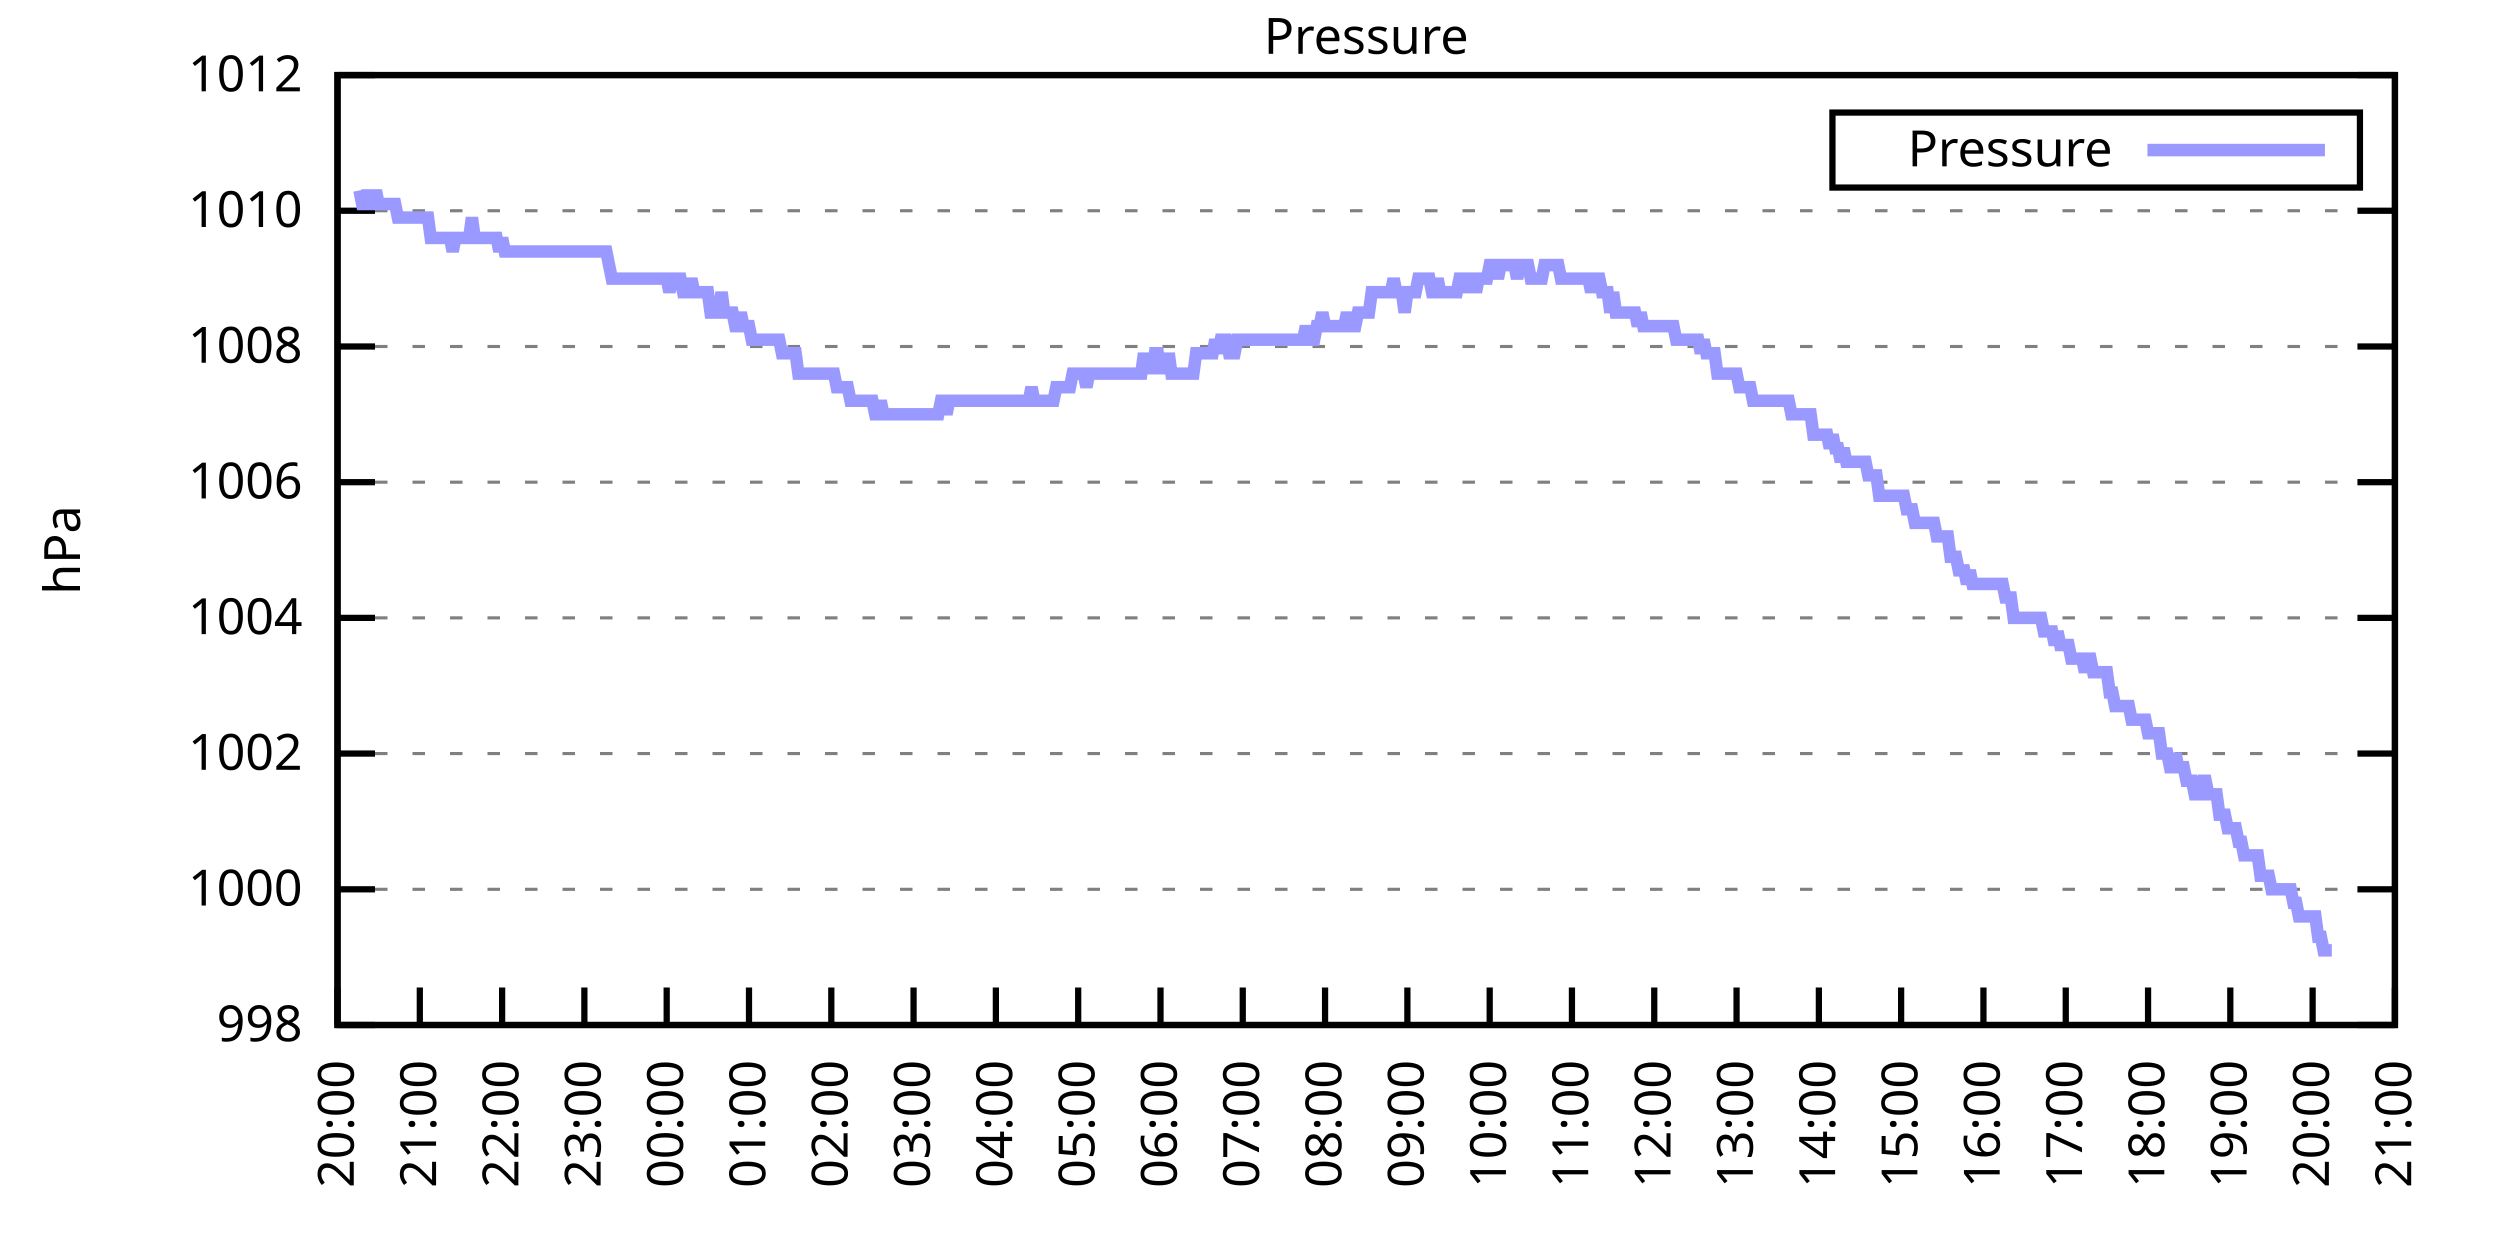
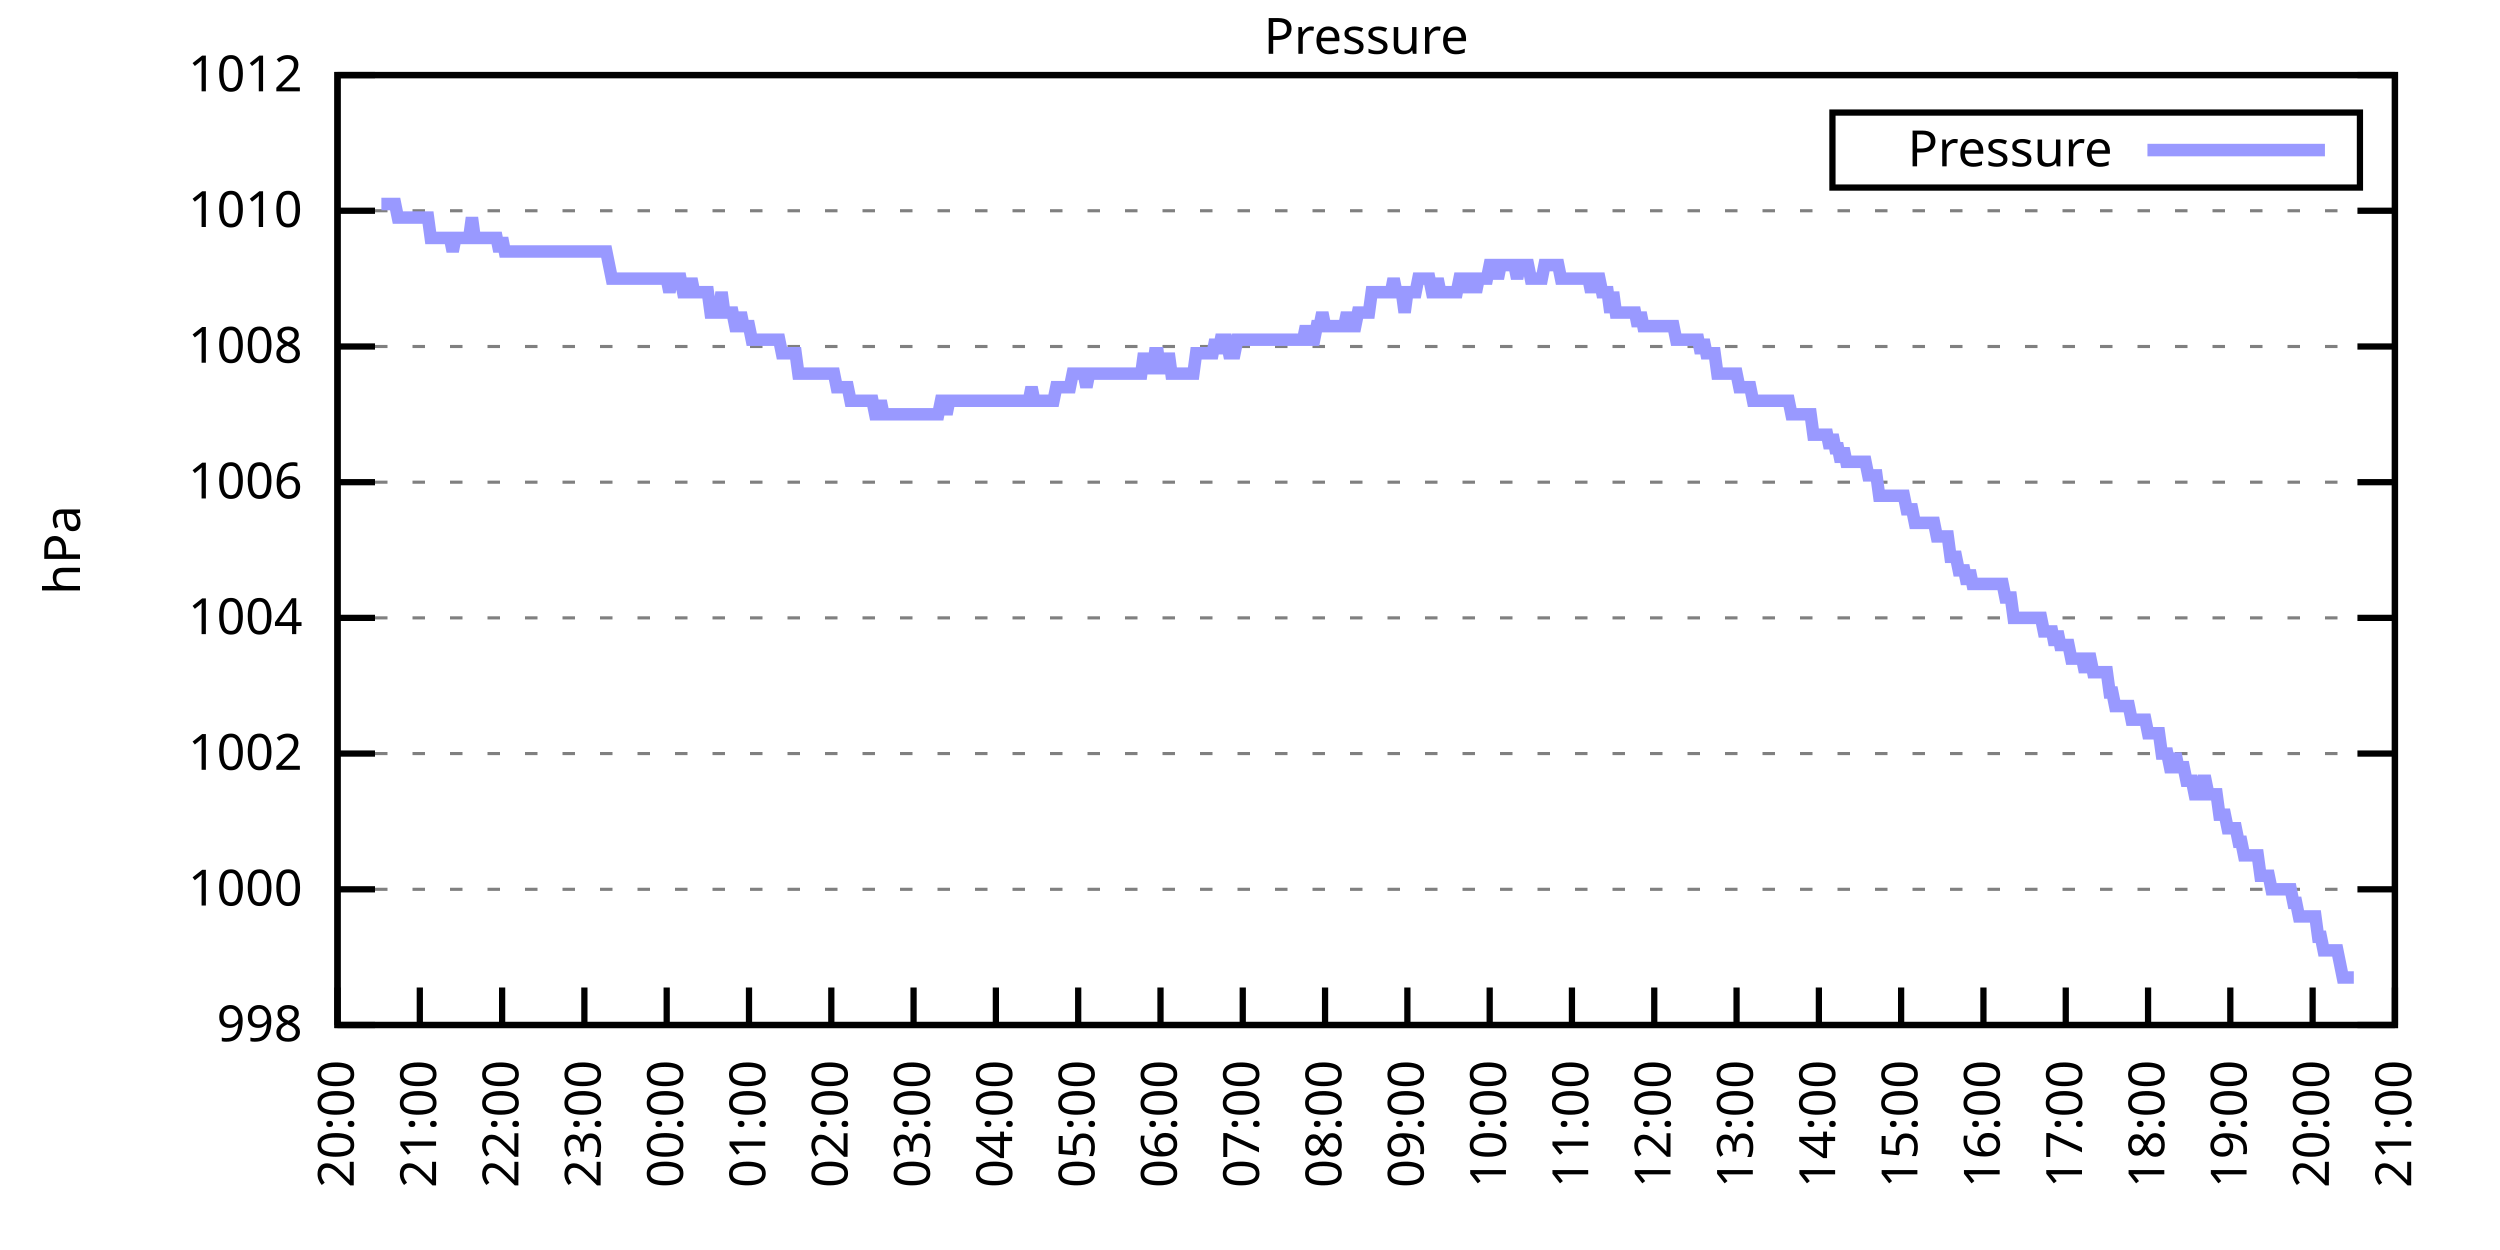
<svg xmlns="http://www.w3.org/2000/svg" xmlns:xlink="http://www.w3.org/1999/xlink" width="400" height="200" viewBox="0 0 400 200">
  <g id="gnuplot_canvas">
    <rect x="0" y="0" width="400" height="200" fill="none" />
    <defs>
      <circle id="gpDot" r="0.5" stroke-width="0.5" stroke="currentColor" />
      <path id="gpPt0" stroke-width="0.333" stroke="currentColor" d="M-1,0 h2 M0,-1 v2" />
      <path id="gpPt1" stroke-width="0.333" stroke="currentColor" d="M-1,-1 L1,1 M1,-1 L-1,1" />
      <path id="gpPt2" stroke-width="0.333" stroke="currentColor" d="M-1,0 L1,0 M0,-1 L0,1 M-1,-1 L1,1 M-1,1 L1,-1" />
      <rect id="gpPt3" stroke-width="0.333" stroke="currentColor" x="-1" y="-1" width="2" height="2" />
      <rect id="gpPt4" stroke-width="0.333" stroke="currentColor" fill="currentColor" x="-1" y="-1" width="2" height="2" />
      <circle id="gpPt5" stroke-width="0.333" stroke="currentColor" cx="0" cy="0" r="1" />
      <use xlink:href="#gpPt5" id="gpPt6" fill="currentColor" stroke="none" />
      <path id="gpPt7" stroke-width="0.333" stroke="currentColor" d="M0,-1.33 L-1.33,0.67 L1.33,0.67 z" />
      <use xlink:href="#gpPt7" id="gpPt8" fill="currentColor" stroke="none" />
      <use xlink:href="#gpPt7" id="gpPt9" stroke="currentColor" transform="rotate(180)" />
      <use xlink:href="#gpPt9" id="gpPt10" fill="currentColor" stroke="none" />
      <use xlink:href="#gpPt3" id="gpPt11" stroke="currentColor" transform="rotate(45)" />
      <use xlink:href="#gpPt11" id="gpPt12" fill="currentColor" stroke="none" />
      <path id="gpPt13" stroke-width="0.333" stroke="currentColor" d="M0,1.330 L1.265,0.411 L0.782,-1.067 L-0.782,-1.076 L-1.265,0.411 z" />
      <use xlink:href="#gpPt13" id="gpPt14" fill="currentColor" stroke="none" />
      <filter id="textbox" filterUnits="objectBoundingBox" x="0" y="0" height="1" width="1">
        <feFlood flood-color="white" flood-opacity="1" result="bgnd" />
        <feComposite in="SourceGraphic" in2="bgnd" operator="atop" />
      </filter>
      <filter id="greybox" filterUnits="objectBoundingBox" x="0" y="0" height="1" width="1">
        <feFlood flood-color="lightgrey" flood-opacity="1" result="grey" />
        <feComposite in="SourceGraphic" in2="grey" operator="atop" />
      </filter>
    </defs>
    <g fill="none" color="white" stroke="currentColor" stroke-width="1.00" stroke-linecap="butt" stroke-linejoin="miter">
</g>
    <g fill="none" color="black" stroke="currentColor" stroke-width="1.00" stroke-linecap="butt" stroke-linejoin="miter">
      <g stroke="none" shape-rendering="crispEdges">
        <polygon fill="rgb(255, 255, 255)" points="54.00,164.00 383.18,164.00 383.18,12.02 54.00,12.02 " />
      </g>
    </g>
    <g fill="none" color="black" stroke="currentColor" stroke-width="1.00" stroke-linecap="butt" stroke-linejoin="miter">
</g>
    <g fill="none" color="black" stroke="black" stroke-width="0.50" stroke-linecap="butt" stroke-linejoin="miter">
</g>
    <g fill="none" color="gray" stroke="currentColor" stroke-width="0.50" stroke-linecap="butt" stroke-linejoin="miter">
      <path stroke="gray" stroke-dasharray="2,4" class="gridline" d="M54.00,164.00 L383.19,164.00  " />
    </g>
    <g fill="none" color="gray" stroke="gray" stroke-width="1.00" stroke-linecap="butt" stroke-linejoin="miter">
</g>
    <g fill="none" color="black" stroke="currentColor" stroke-width="1.00" stroke-linecap="butt" stroke-linejoin="miter">
      <path stroke="black" d="M54.00,164.00 L60.00,164.00 M383.19,164.00 L377.19,164.00  " />
      <g transform="translate(48.40,166.60)" stroke="none" fill="black" font-family="Sans" font-size="8.00" text-anchor="end">
        <text>
          <tspan font-family="Sans"> 998</tspan>
        </text>
      </g>
    </g>
    <g fill="none" color="black" stroke="currentColor" stroke-width="1.00" stroke-linecap="butt" stroke-linejoin="miter">
</g>
    <g fill="none" color="black" stroke="black" stroke-width="0.50" stroke-linecap="butt" stroke-linejoin="miter">
</g>
    <g fill="none" color="gray" stroke="currentColor" stroke-width="0.50" stroke-linecap="butt" stroke-linejoin="miter">
      <path stroke="gray" stroke-dasharray="2,4" class="gridline" d="M54.00,142.29 L383.19,142.29  " />
    </g>
    <g fill="none" color="gray" stroke="gray" stroke-width="1.00" stroke-linecap="butt" stroke-linejoin="miter">
</g>
    <g fill="none" color="black" stroke="currentColor" stroke-width="1.00" stroke-linecap="butt" stroke-linejoin="miter">
      <path stroke="black" d="M54.00,142.29 L60.00,142.29 M383.19,142.29 L377.19,142.29  " />
      <g transform="translate(48.40,144.89)" stroke="none" fill="black" font-family="Sans" font-size="8.00" text-anchor="end">
        <text>
          <tspan font-family="Sans"> 1000</tspan>
        </text>
      </g>
    </g>
    <g fill="none" color="black" stroke="currentColor" stroke-width="1.00" stroke-linecap="butt" stroke-linejoin="miter">
</g>
    <g fill="none" color="black" stroke="black" stroke-width="0.50" stroke-linecap="butt" stroke-linejoin="miter">
</g>
    <g fill="none" color="gray" stroke="currentColor" stroke-width="0.50" stroke-linecap="butt" stroke-linejoin="miter">
      <path stroke="gray" stroke-dasharray="2,4" class="gridline" d="M54.00,120.57 L383.19,120.57  " />
    </g>
    <g fill="none" color="gray" stroke="gray" stroke-width="1.00" stroke-linecap="butt" stroke-linejoin="miter">
</g>
    <g fill="none" color="black" stroke="currentColor" stroke-width="1.00" stroke-linecap="butt" stroke-linejoin="miter">
      <path stroke="black" d="M54.00,120.57 L60.00,120.57 M383.19,120.57 L377.19,120.57  " />
      <g transform="translate(48.40,123.17)" stroke="none" fill="black" font-family="Sans" font-size="8.00" text-anchor="end">
        <text>
          <tspan font-family="Sans"> 1002</tspan>
        </text>
      </g>
    </g>
    <g fill="none" color="black" stroke="currentColor" stroke-width="1.00" stroke-linecap="butt" stroke-linejoin="miter">
</g>
    <g fill="none" color="black" stroke="black" stroke-width="0.50" stroke-linecap="butt" stroke-linejoin="miter">
</g>
    <g fill="none" color="gray" stroke="currentColor" stroke-width="0.50" stroke-linecap="butt" stroke-linejoin="miter">
      <path stroke="gray" stroke-dasharray="2,4" class="gridline" d="M54.00,98.86 L383.19,98.86  " />
    </g>
    <g fill="none" color="gray" stroke="gray" stroke-width="1.00" stroke-linecap="butt" stroke-linejoin="miter">
</g>
    <g fill="none" color="black" stroke="currentColor" stroke-width="1.00" stroke-linecap="butt" stroke-linejoin="miter">
      <path stroke="black" d="M54.00,98.86 L60.00,98.86 M383.19,98.86 L377.19,98.86  " />
      <g transform="translate(48.40,101.46)" stroke="none" fill="black" font-family="Sans" font-size="8.00" text-anchor="end">
        <text>
          <tspan font-family="Sans"> 1004</tspan>
        </text>
      </g>
    </g>
    <g fill="none" color="black" stroke="currentColor" stroke-width="1.00" stroke-linecap="butt" stroke-linejoin="miter">
</g>
    <g fill="none" color="black" stroke="black" stroke-width="0.50" stroke-linecap="butt" stroke-linejoin="miter">
</g>
    <g fill="none" color="gray" stroke="currentColor" stroke-width="0.50" stroke-linecap="butt" stroke-linejoin="miter">
      <path stroke="gray" stroke-dasharray="2,4" class="gridline" d="M54.00,77.15 L383.19,77.15  " />
    </g>
    <g fill="none" color="gray" stroke="gray" stroke-width="1.00" stroke-linecap="butt" stroke-linejoin="miter">
</g>
    <g fill="none" color="black" stroke="currentColor" stroke-width="1.00" stroke-linecap="butt" stroke-linejoin="miter">
      <path stroke="black" d="M54.00,77.15 L60.00,77.15 M383.19,77.15 L377.19,77.15  " />
      <g transform="translate(48.40,79.75)" stroke="none" fill="black" font-family="Sans" font-size="8.00" text-anchor="end">
        <text>
          <tspan font-family="Sans"> 1006</tspan>
        </text>
      </g>
    </g>
    <g fill="none" color="black" stroke="currentColor" stroke-width="1.00" stroke-linecap="butt" stroke-linejoin="miter">
</g>
    <g fill="none" color="black" stroke="black" stroke-width="0.50" stroke-linecap="butt" stroke-linejoin="miter">
</g>
    <g fill="none" color="gray" stroke="currentColor" stroke-width="0.50" stroke-linecap="butt" stroke-linejoin="miter">
      <path stroke="gray" stroke-dasharray="2,4" class="gridline" d="M54.00,55.44 L383.19,55.44  " />
    </g>
    <g fill="none" color="gray" stroke="gray" stroke-width="1.00" stroke-linecap="butt" stroke-linejoin="miter">
</g>
    <g fill="none" color="black" stroke="currentColor" stroke-width="1.00" stroke-linecap="butt" stroke-linejoin="miter">
      <path stroke="black" d="M54.00,55.44 L60.00,55.44 M383.19,55.44 L377.19,55.44  " />
      <g transform="translate(48.40,58.04)" stroke="none" fill="black" font-family="Sans" font-size="8.00" text-anchor="end">
        <text>
          <tspan font-family="Sans"> 1008</tspan>
        </text>
      </g>
    </g>
    <g fill="none" color="black" stroke="currentColor" stroke-width="1.00" stroke-linecap="butt" stroke-linejoin="miter">
</g>
    <g fill="none" color="black" stroke="black" stroke-width="0.50" stroke-linecap="butt" stroke-linejoin="miter">
</g>
    <g fill="none" color="gray" stroke="currentColor" stroke-width="0.50" stroke-linecap="butt" stroke-linejoin="miter">
      <path stroke="gray" stroke-dasharray="2,4" class="gridline" d="M54.00,33.72 L383.19,33.72  " />
    </g>
    <g fill="none" color="gray" stroke="gray" stroke-width="1.00" stroke-linecap="butt" stroke-linejoin="miter">
</g>
    <g fill="none" color="black" stroke="currentColor" stroke-width="1.00" stroke-linecap="butt" stroke-linejoin="miter">
      <path stroke="black" d="M54.00,33.72 L60.00,33.72 M383.19,33.72 L377.19,33.72  " />
      <g transform="translate(48.40,36.32)" stroke="none" fill="black" font-family="Sans" font-size="8.00" text-anchor="end">
        <text>
          <tspan font-family="Sans"> 1010</tspan>
        </text>
      </g>
    </g>
    <g fill="none" color="black" stroke="currentColor" stroke-width="1.00" stroke-linecap="butt" stroke-linejoin="miter">
</g>
    <g fill="none" color="black" stroke="black" stroke-width="0.50" stroke-linecap="butt" stroke-linejoin="miter">
</g>
    <g fill="none" color="gray" stroke="currentColor" stroke-width="0.50" stroke-linecap="butt" stroke-linejoin="miter">
      <path stroke="gray" stroke-dasharray="2,4" class="gridline" d="M54.00,12.01 L383.19,12.01  " />
    </g>
    <g fill="none" color="gray" stroke="gray" stroke-width="1.00" stroke-linecap="butt" stroke-linejoin="miter">
</g>
    <g fill="none" color="black" stroke="currentColor" stroke-width="1.00" stroke-linecap="butt" stroke-linejoin="miter">
      <path stroke="black" d="M54.00,12.01 L60.00,12.01 M383.19,12.01 L377.19,12.01  " />
      <g transform="translate(48.40,14.61)" stroke="none" fill="black" font-family="Sans" font-size="8.00" text-anchor="end">
        <text>
          <tspan font-family="Sans"> 1012</tspan>
        </text>
      </g>
    </g>
    <g fill="none" color="black" stroke="currentColor" stroke-width="1.00" stroke-linecap="butt" stroke-linejoin="miter">
      <path stroke="black" d="M54.00,164.00 L54.00,158.00  " />
      <g transform="translate(56.60,169.60) rotate(270.00)" stroke="none" fill="black" font-family="Sans" font-size="8.00" text-anchor="end">
        <text>
          <tspan font-family="Sans">20:00</tspan>
        </text>
      </g>
    </g>
    <g fill="none" color="black" stroke="currentColor" stroke-width="1.00" stroke-linecap="butt" stroke-linejoin="miter">
      <path stroke="black" d="M67.17,164.00 L67.17,158.00  " />
      <g transform="translate(69.77,169.60) rotate(270.00)" stroke="none" fill="black" font-family="Sans" font-size="8.00" text-anchor="end">
        <text>
          <tspan font-family="Sans">21:00</tspan>
        </text>
      </g>
    </g>
    <g fill="none" color="black" stroke="currentColor" stroke-width="1.00" stroke-linecap="butt" stroke-linejoin="miter">
      <path stroke="black" d="M80.34,164.00 L80.34,158.00  " />
      <g transform="translate(82.94,169.60) rotate(270.00)" stroke="none" fill="black" font-family="Sans" font-size="8.00" text-anchor="end">
        <text>
          <tspan font-family="Sans">22:00</tspan>
        </text>
      </g>
    </g>
    <g fill="none" color="black" stroke="currentColor" stroke-width="1.00" stroke-linecap="butt" stroke-linejoin="miter">
      <path stroke="black" d="M93.50,164.00 L93.50,158.00  " />
      <g transform="translate(96.10,169.60) rotate(270.00)" stroke="none" fill="black" font-family="Sans" font-size="8.00" text-anchor="end">
        <text>
          <tspan font-family="Sans">23:00</tspan>
        </text>
      </g>
    </g>
    <g fill="none" color="black" stroke="currentColor" stroke-width="1.00" stroke-linecap="butt" stroke-linejoin="miter">
      <path stroke="black" d="M106.67,164.00 L106.67,158.00  " />
      <g transform="translate(109.27,169.60) rotate(270.00)" stroke="none" fill="black" font-family="Sans" font-size="8.00" text-anchor="end">
        <text>
          <tspan font-family="Sans">00:00</tspan>
        </text>
      </g>
    </g>
    <g fill="none" color="black" stroke="currentColor" stroke-width="1.00" stroke-linecap="butt" stroke-linejoin="miter">
      <path stroke="black" d="M119.84,164.00 L119.84,158.00  " />
      <g transform="translate(122.44,169.60) rotate(270.00)" stroke="none" fill="black" font-family="Sans" font-size="8.00" text-anchor="end">
        <text>
          <tspan font-family="Sans">01:00</tspan>
        </text>
      </g>
    </g>
    <g fill="none" color="black" stroke="currentColor" stroke-width="1.00" stroke-linecap="butt" stroke-linejoin="miter">
      <path stroke="black" d="M133.01,164.00 L133.01,158.00  " />
      <g transform="translate(135.61,169.60) rotate(270.00)" stroke="none" fill="black" font-family="Sans" font-size="8.00" text-anchor="end">
        <text>
          <tspan font-family="Sans">02:00</tspan>
        </text>
      </g>
    </g>
    <g fill="none" color="black" stroke="currentColor" stroke-width="1.00" stroke-linecap="butt" stroke-linejoin="miter">
      <path stroke="black" d="M146.17,164.00 L146.17,158.00  " />
      <g transform="translate(148.77,169.60) rotate(270.00)" stroke="none" fill="black" font-family="Sans" font-size="8.00" text-anchor="end">
        <text>
          <tspan font-family="Sans">03:00</tspan>
        </text>
      </g>
    </g>
    <g fill="none" color="black" stroke="currentColor" stroke-width="1.00" stroke-linecap="butt" stroke-linejoin="miter">
      <path stroke="black" d="M159.34,164.00 L159.34,158.00  " />
      <g transform="translate(161.94,169.60) rotate(270.00)" stroke="none" fill="black" font-family="Sans" font-size="8.00" text-anchor="end">
        <text>
          <tspan font-family="Sans">04:00</tspan>
        </text>
      </g>
    </g>
    <g fill="none" color="black" stroke="currentColor" stroke-width="1.00" stroke-linecap="butt" stroke-linejoin="miter">
      <path stroke="black" d="M172.51,164.00 L172.51,158.00  " />
      <g transform="translate(175.11,169.60) rotate(270.00)" stroke="none" fill="black" font-family="Sans" font-size="8.00" text-anchor="end">
        <text>
          <tspan font-family="Sans">05:00</tspan>
        </text>
      </g>
    </g>
    <g fill="none" color="black" stroke="currentColor" stroke-width="1.00" stroke-linecap="butt" stroke-linejoin="miter">
      <path stroke="black" d="M185.68,164.00 L185.68,158.00  " />
      <g transform="translate(188.28,169.60) rotate(270.00)" stroke="none" fill="black" font-family="Sans" font-size="8.00" text-anchor="end">
        <text>
          <tspan font-family="Sans">06:00</tspan>
        </text>
      </g>
    </g>
    <g fill="none" color="black" stroke="currentColor" stroke-width="1.00" stroke-linecap="butt" stroke-linejoin="miter">
      <path stroke="black" d="M198.84,164.00 L198.84,158.00  " />
      <g transform="translate(201.44,169.60) rotate(270.00)" stroke="none" fill="black" font-family="Sans" font-size="8.00" text-anchor="end">
        <text>
          <tspan font-family="Sans">07:00</tspan>
        </text>
      </g>
    </g>
    <g fill="none" color="black" stroke="currentColor" stroke-width="1.00" stroke-linecap="butt" stroke-linejoin="miter">
      <path stroke="black" d="M212.01,164.00 L212.01,158.00  " />
      <g transform="translate(214.61,169.60) rotate(270.00)" stroke="none" fill="black" font-family="Sans" font-size="8.00" text-anchor="end">
        <text>
          <tspan font-family="Sans">08:00</tspan>
        </text>
      </g>
    </g>
    <g fill="none" color="black" stroke="currentColor" stroke-width="1.00" stroke-linecap="butt" stroke-linejoin="miter">
      <path stroke="black" d="M225.18,164.00 L225.18,158.00  " />
      <g transform="translate(227.78,169.60) rotate(270.00)" stroke="none" fill="black" font-family="Sans" font-size="8.00" text-anchor="end">
        <text>
          <tspan font-family="Sans">09:00</tspan>
        </text>
      </g>
    </g>
    <g fill="none" color="black" stroke="currentColor" stroke-width="1.00" stroke-linecap="butt" stroke-linejoin="miter">
      <path stroke="black" d="M238.35,164.00 L238.35,158.00  " />
      <g transform="translate(240.95,169.60) rotate(270.00)" stroke="none" fill="black" font-family="Sans" font-size="8.00" text-anchor="end">
        <text>
          <tspan font-family="Sans">10:00</tspan>
        </text>
      </g>
    </g>
    <g fill="none" color="black" stroke="currentColor" stroke-width="1.00" stroke-linecap="butt" stroke-linejoin="miter">
      <path stroke="black" d="M251.51,164.00 L251.51,158.00  " />
      <g transform="translate(254.11,169.60) rotate(270.00)" stroke="none" fill="black" font-family="Sans" font-size="8.00" text-anchor="end">
        <text>
          <tspan font-family="Sans">11:00</tspan>
        </text>
      </g>
    </g>
    <g fill="none" color="black" stroke="currentColor" stroke-width="1.00" stroke-linecap="butt" stroke-linejoin="miter">
      <path stroke="black" d="M264.68,164.00 L264.68,158.00  " />
      <g transform="translate(267.28,169.60) rotate(270.00)" stroke="none" fill="black" font-family="Sans" font-size="8.00" text-anchor="end">
        <text>
          <tspan font-family="Sans">12:00</tspan>
        </text>
      </g>
    </g>
    <g fill="none" color="black" stroke="currentColor" stroke-width="1.00" stroke-linecap="butt" stroke-linejoin="miter">
      <path stroke="black" d="M277.85,164.00 L277.85,158.00  " />
      <g transform="translate(280.45,169.60) rotate(270.00)" stroke="none" fill="black" font-family="Sans" font-size="8.00" text-anchor="end">
        <text>
          <tspan font-family="Sans">13:00</tspan>
        </text>
      </g>
    </g>
    <g fill="none" color="black" stroke="currentColor" stroke-width="1.00" stroke-linecap="butt" stroke-linejoin="miter">
      <path stroke="black" d="M291.02,164.00 L291.02,158.00  " />
      <g transform="translate(293.62,169.60) rotate(270.00)" stroke="none" fill="black" font-family="Sans" font-size="8.00" text-anchor="end">
        <text>
          <tspan font-family="Sans">14:00</tspan>
        </text>
      </g>
    </g>
    <g fill="none" color="black" stroke="currentColor" stroke-width="1.00" stroke-linecap="butt" stroke-linejoin="miter">
      <path stroke="black" d="M304.18,164.00 L304.18,158.00  " />
      <g transform="translate(306.78,169.60) rotate(270.00)" stroke="none" fill="black" font-family="Sans" font-size="8.00" text-anchor="end">
        <text>
          <tspan font-family="Sans">15:00</tspan>
        </text>
      </g>
    </g>
    <g fill="none" color="black" stroke="currentColor" stroke-width="1.00" stroke-linecap="butt" stroke-linejoin="miter">
      <path stroke="black" d="M317.35,164.00 L317.35,158.00  " />
      <g transform="translate(319.95,169.60) rotate(270.00)" stroke="none" fill="black" font-family="Sans" font-size="8.00" text-anchor="end">
        <text>
          <tspan font-family="Sans">16:00</tspan>
        </text>
      </g>
    </g>
    <g fill="none" color="black" stroke="currentColor" stroke-width="1.00" stroke-linecap="butt" stroke-linejoin="miter">
      <path stroke="black" d="M330.52,164.00 L330.52,158.00  " />
      <g transform="translate(333.12,169.60) rotate(270.00)" stroke="none" fill="black" font-family="Sans" font-size="8.00" text-anchor="end">
        <text>
          <tspan font-family="Sans">17:00</tspan>
        </text>
      </g>
    </g>
    <g fill="none" color="black" stroke="currentColor" stroke-width="1.00" stroke-linecap="butt" stroke-linejoin="miter">
      <path stroke="black" d="M343.69,164.00 L343.69,158.00  " />
      <g transform="translate(346.29,169.60) rotate(270.00)" stroke="none" fill="black" font-family="Sans" font-size="8.00" text-anchor="end">
        <text>
          <tspan font-family="Sans">18:00</tspan>
        </text>
      </g>
    </g>
    <g fill="none" color="black" stroke="currentColor" stroke-width="1.00" stroke-linecap="butt" stroke-linejoin="miter">
      <path stroke="black" d="M356.85,164.00 L356.85,158.00  " />
      <g transform="translate(359.45,169.60) rotate(270.00)" stroke="none" fill="black" font-family="Sans" font-size="8.00" text-anchor="end">
        <text>
          <tspan font-family="Sans">19:00</tspan>
        </text>
      </g>
    </g>
    <g fill="none" color="black" stroke="currentColor" stroke-width="1.00" stroke-linecap="butt" stroke-linejoin="miter">
      <path stroke="black" d="M370.02,164.00 L370.02,158.00  " />
      <g transform="translate(372.62,169.60) rotate(270.00)" stroke="none" fill="black" font-family="Sans" font-size="8.00" text-anchor="end">
        <text>
          <tspan font-family="Sans">20:00</tspan>
        </text>
      </g>
    </g>
    <g fill="none" color="black" stroke="currentColor" stroke-width="1.00" stroke-linecap="butt" stroke-linejoin="miter">
      <path stroke="black" d="M383.19,164.00 L383.19,158.00  " />
      <g transform="translate(385.79,169.60) rotate(270.00)" stroke="none" fill="black" font-family="Sans" font-size="8.00" text-anchor="end">
        <text>
          <tspan font-family="Sans">21:00</tspan>
        </text>
      </g>
    </g>
    <g fill="none" color="black" stroke="currentColor" stroke-width="1.00" stroke-linecap="butt" stroke-linejoin="miter">
</g>
    <g fill="none" color="black" stroke="currentColor" stroke-width="1.00" stroke-linecap="butt" stroke-linejoin="miter">
      <path stroke="black" d="M54.00,12.01 L54.00,164.00 L383.19,164.00 L383.19,12.01 L54.00,12.01 Z  " />
    </g>
    <g fill="none" color="black" stroke="currentColor" stroke-width="1.00" stroke-linecap="butt" stroke-linejoin="miter">
</g>
    <g fill="none" color="black" stroke="currentColor" stroke-width="1.00" stroke-linecap="butt" stroke-linejoin="miter">
      <path stroke="black" d="M293.19,30.01 L293.19,18.01 L377.59,18.01 L377.59,30.01 L293.19,30.01 Z  " />
    </g>
    <g id="Pressure_plot_1">
      <g fill="none" color="white" stroke="black" stroke-width="2.00" stroke-linecap="butt" stroke-linejoin="miter">
</g>
      <g fill="none" color="black" stroke="currentColor" stroke-width="2.00" stroke-linecap="butt" stroke-linejoin="miter">
        <g transform="translate(337.99,26.61)" stroke="none" fill="black" font-family="Sans" font-size="8.00" text-anchor="end">
          <text>
            <tspan font-family="Sans">Pressure</tspan>
          </text>
        </g>
      </g>
      <g fill="none" color="black" stroke="currentColor" stroke-width="2.00" stroke-linecap="butt" stroke-linejoin="miter">
-         <path stroke="rgb(153, 153, 255)" d="M343.59,24.01 L371.99,24.01 M57.51,30.47 L57.95,32.64 L58.39,32.64 L58.83,30.47 L59.27,32.64 L59.71,32.64   L60.14,30.47 L60.58,32.64 L61.02,32.64 L61.46,32.64 L61.90,32.64 L62.34,32.64 L62.78,32.64 L63.22,32.64   L63.66,34.81 L64.10,34.81 L64.53,34.81 L64.97,34.81 L65.41,34.81 L65.85,34.81 L66.29,34.81 L66.73,34.81   L67.17,34.81 L67.61,34.81 L68.05,34.81 L68.48,34.81 L68.92,38.07 L69.36,38.07 L69.80,38.07 L70.24,38.07   L70.68,38.07 L71.12,38.07 L71.56,38.07 L72.00,38.07 L72.43,40.24 L72.87,38.07 L73.31,38.07 L73.75,38.07   L74.19,38.07 L74.63,38.07 L75.07,38.07 L75.51,34.81 L75.95,38.07 L76.38,38.07 L76.82,38.07 L77.26,38.07   L77.70,38.07 L78.14,38.07 L78.58,38.07 L79.02,38.07 L79.46,38.07 L79.90,40.24 L80.34,38.07 L80.77,40.24   L81.21,40.24 L81.65,40.24 L82.09,40.24 L82.53,40.24 L82.97,40.24 L83.41,40.24 L83.85,40.24 L84.29,40.24   L84.72,40.24 L85.16,40.24 L85.60,40.24 L86.04,40.24 L86.48,40.24 L86.92,40.24 L87.36,40.24 L87.80,40.24   L88.24,40.24 L88.67,40.24 L89.11,40.24 L89.55,40.24 L89.99,40.24 L90.43,40.24 L90.87,40.24 L91.31,40.24   L91.75,40.24 L92.19,40.24 L92.62,40.24 L93.06,40.24 L93.50,40.24 L93.94,40.24 L94.38,40.24 L94.82,40.24   L95.26,40.24 L95.70,40.24 L96.14,40.24 L96.58,40.24 L97.01,40.24 L97.45,42.41 L97.89,44.58 L98.33,44.58   L98.77,44.58 L99.21,44.58 L99.65,44.58 L100.09,44.58 L100.53,44.58 L100.96,44.58 L101.40,44.58 L101.84,44.58   L102.28,44.58 L102.72,44.58 L103.16,44.58 L103.60,44.58 L104.04,44.58 L104.48,44.58 L104.91,44.58 L105.35,44.58   L105.79,44.58 L106.23,44.58 L106.67,44.58 L107.11,46.75 L107.55,44.58 L107.99,44.58 L108.43,44.58 L108.87,44.58   L109.30,46.75 L109.74,46.75 L110.18,46.75 L110.62,44.58 L111.06,46.75 L111.50,46.75 L111.94,46.75 L112.38,46.75   L112.82,46.75 L113.25,46.75 L113.69,50.01 L114.13,50.01 L114.57,50.01 L115.01,50.01 L115.45,46.75 L115.89,50.01   L116.33,50.01 L116.77,50.01 L117.20,50.01 L117.64,52.18 L118.08,52.18 L118.52,50.01 L118.96,52.18 L119.40,52.18   L119.84,52.18 L120.28,54.35 L120.72,54.35 L121.15,54.35 L121.59,54.35 L122.03,54.35 L122.47,54.35 L122.91,54.35   L123.35,54.35 L123.79,54.35 L124.23,54.35 L124.67,54.35 L125.11,56.52 L125.54,56.52 L125.98,56.52 L126.42,56.52   L126.86,56.52 L127.30,56.52 L127.74,59.78 L128.18,59.78 L128.62,59.78 L129.06,59.78 L129.49,59.78 L129.93,59.78   L130.37,59.78 L130.81,59.78 L131.25,59.78 L131.69,59.78 L132.13,59.78 L132.57,59.78 L133.01,59.78 L133.44,59.78   L133.88,61.95 L134.32,61.95 L134.76,61.95 L135.20,61.95 L135.64,61.95 L136.08,64.12 L136.52,64.12 L136.96,64.12   L137.39,64.12 L137.83,64.12 L138.27,64.12 L138.71,64.12 L139.15,64.12 L139.59,64.12 L140.03,66.29 L140.47,66.29   L140.91,64.12 L141.35,66.29 L141.78,66.29 L142.22,66.29 L142.66,66.29 L143.10,66.29 L143.54,66.29 L143.98,66.29   L144.42,66.29 L144.86,66.29 L145.30,66.29 L145.73,66.29 L146.17,66.29 L146.61,66.29 L147.05,66.29 L147.49,66.29   L147.93,66.29 L148.37,66.29 L148.81,66.29 L149.25,66.29 L149.68,66.29 L150.12,66.29 L150.56,64.12 L151.00,64.12   L151.44,66.29 L151.88,64.12 L152.32,64.12 L152.76,64.12 L153.20,64.12 L153.63,64.12 L154.07,64.12 L154.51,64.12   L154.95,64.12 L155.39,64.12 L155.83,64.12 L156.27,64.12 L156.71,64.12 L157.15,64.12 L157.59,64.12 L158.02,64.12   L158.46,64.12 L158.90,64.12 L159.34,64.12 L159.78,64.12 L160.22,64.12 L160.66,64.12 L161.10,64.12 L161.54,64.12   L161.97,64.12 L162.41,64.12 L162.85,64.12 L163.29,64.12 L163.73,64.12 L164.17,64.12 L164.61,64.12 L165.05,61.95   L165.49,64.12 L165.92,64.12 L166.36,64.12 L166.80,64.12 L167.24,64.12 L167.68,64.12 L168.12,64.12 L168.56,64.12   L169.00,61.95 L169.44,61.95 L169.87,61.95 L170.31,61.95 L170.75,61.95 L171.19,61.95 L171.63,59.78 L172.07,59.78   L172.51,59.78 L172.95,59.78 L173.39,59.78 L173.83,61.95 L174.26,59.78 L174.70,59.78 L175.14,59.78 L175.58,59.78   L176.02,59.78 L176.46,59.78 L176.90,59.78 L177.34,59.78 L177.78,59.78 L178.21,59.78 L178.65,59.78 L179.09,59.78   L179.53,59.78 L179.97,59.78 L180.41,59.78 L180.85,59.78 L181.29,59.78 L181.73,59.78 L182.16,59.78 L182.60,59.78   L183.04,56.52 L183.48,59.78 L183.92,56.52 L184.36,59.78 L184.80,56.52 L185.24,56.52 L185.68,59.78 L186.11,56.52   L186.55,59.78 L186.99,56.52 L187.43,59.78 L187.87,59.78 L188.31,59.78 L188.75,59.78 L189.19,59.78 L189.63,59.78   L190.07,59.78 L190.50,59.78 L190.94,59.78 L191.38,56.52 L191.82,56.52 L192.26,56.52 L192.70,56.52 L193.14,56.52   L193.58,56.52 L194.02,56.52 L194.45,54.35 L194.89,56.52 L195.33,54.35 L195.77,54.35 L196.21,54.35 L196.65,56.52   L197.09,56.52 L197.53,56.52 L197.97,54.35 L198.40,54.35 L198.84,54.35 L199.28,54.35 L199.72,54.35 L200.16,54.35   L200.60,54.35 L201.04,54.35 L201.48,54.35 L201.92,54.35 L202.35,54.35 L202.79,54.35 L203.23,54.35 L203.67,54.35   L204.11,54.35 L204.55,54.35 L204.99,54.35 L205.43,54.35 L205.87,54.35 L206.31,54.35 L206.74,54.35 L207.18,54.35   L207.62,54.35 L208.06,54.35 L208.50,54.35 L208.94,52.18 L209.38,54.35 L209.82,54.35 L210.26,54.35 L210.69,52.18   L211.13,52.18 L211.57,50.01 L212.01,52.18 L212.45,52.18 L212.89,52.18 L213.33,52.18 L213.77,52.18 L214.21,52.18   L214.64,52.18 L215.08,52.18 L215.52,50.01 L215.96,52.18 L216.40,52.18 L216.84,52.18 L217.28,50.01 L217.72,50.01   L218.16,50.01 L218.60,50.01 L219.03,50.01 L219.47,46.75 L219.91,46.75 L220.35,46.75 L220.79,46.75 L221.23,46.75   L221.67,46.75 L222.11,46.75 L222.55,46.75 L222.98,44.58 L223.42,46.75 L223.86,46.75 L224.30,46.75 L224.74,50.01   L225.18,46.75 L225.62,46.75 L226.06,46.75 L226.50,46.75 L226.93,44.58 L227.37,44.58 L227.81,44.58 L228.25,44.58   L228.69,44.58 L229.13,46.75 L229.57,46.75 L230.01,44.58 L230.45,46.75 L230.88,46.75 L231.32,46.75 L231.76,46.75   L232.20,46.75 L232.64,46.75 L233.08,46.75 L233.52,44.58 L233.96,44.58 L234.40,44.58 L234.84,46.75 L235.27,44.58   L235.71,44.58 L236.15,46.75 L236.59,44.58 L237.03,44.58 L237.47,44.58 L237.91,44.58 L238.35,42.41 L238.79,42.41   L239.22,42.41 L239.66,44.58 L240.10,42.41 L240.54,42.41 L240.98,42.41 L241.42,42.41 L241.86,42.41 L242.30,42.41   L242.74,44.58 L243.17,42.41 L243.61,42.41 L244.05,42.41 L244.49,42.41 L244.93,44.58 L245.37,44.58 L245.81,44.58   L246.25,44.58 L246.69,44.58 L247.12,42.41 L247.56,42.41 L248.00,42.41 L248.44,42.41 L248.88,42.41 L249.32,42.41   L249.76,44.58 L250.20,44.58 L250.64,44.58 L251.08,44.58 L251.51,44.58 L251.95,44.58 L252.39,44.58 L252.83,44.58   L253.27,44.58 L253.71,44.58 L254.15,44.58 L254.59,46.75 L255.03,44.58 L255.46,44.58 L255.90,44.58 L256.34,46.75   L256.78,46.75 L257.22,46.75 L257.66,50.01 L258.10,46.75 L258.54,50.01 L258.98,50.01 L259.41,50.01 L259.85,50.01   L260.29,50.01 L260.73,50.01 L261.17,50.01 L261.61,50.01 L262.05,52.18 L262.49,50.01 L262.93,52.18 L263.36,52.18   L263.80,52.18 L264.24,52.18 L264.68,52.18 L265.12,52.18 L265.56,52.18 L266.00,52.18 L266.44,52.18 L266.88,52.18   L267.32,52.18 L267.75,52.18 L268.19,54.35 L268.63,54.35 L269.07,54.35 L269.51,54.35 L269.95,54.35 L270.39,54.35   L270.83,54.35 L271.27,54.35 L271.70,54.35 L272.14,56.52 L272.58,54.35 L273.02,56.52 L273.46,56.52 L273.90,56.52   L274.34,56.52 L274.78,59.78 L275.22,59.78 L275.65,59.78 L276.09,59.78 L276.53,59.78 L276.97,59.78 L277.41,59.78   L277.85,59.78 L278.29,61.95 L278.73,61.95 L279.17,61.95 L279.60,61.95 L280.04,61.95 L280.48,64.12 L280.92,64.12   L281.36,64.12 L281.80,64.12 L282.24,64.12 L282.68,64.12 L283.12,64.12 L283.56,64.12 L283.99,64.12 L284.43,64.12   L284.87,64.12 L285.31,64.12 L285.75,64.12 L286.19,64.12 L286.63,66.29 L287.07,66.29 L287.51,66.29 L287.94,66.29   L288.38,66.29 L288.82,66.29 L289.26,66.29 L289.70,66.29 L290.14,69.55 L290.58,69.55 L291.02,69.55 L291.46,69.55   L291.89,69.55 L292.33,69.55 L292.77,71.72 L293.21,69.55 L293.65,71.72 L294.09,71.72 L294.53,73.89 L294.97,71.72   L295.41,73.89 L295.84,73.89 L296.28,73.89 L296.72,73.89 L297.16,73.89 L297.60,73.89 L298.04,73.89 L298.48,73.89   L298.92,76.06 L299.36,76.06 L299.80,76.06 L300.23,76.06 L300.67,79.32 L301.11,79.32 L301.55,79.32 L301.99,79.32   L302.43,79.32 L302.87,79.32 L303.31,79.32 L303.75,79.32 L304.18,79.32 L304.62,79.32 L305.06,81.49 L305.50,81.49   L305.94,81.49 L306.38,83.66 L306.82,83.66 L307.26,83.66 L307.70,83.66 L308.13,83.66 L308.57,83.66 L309.01,83.66   L309.45,83.66 L309.89,85.83 L310.33,85.83 L310.77,85.83 L311.21,85.83 L311.65,85.83 L312.08,89.09 L312.52,89.09   L312.96,89.09 L313.40,91.26 L313.84,91.26 L314.28,91.26 L314.72,93.43 L315.16,91.26 L315.60,93.43 L316.04,93.43   L316.47,93.43 L316.91,93.43 L317.35,93.43 L317.79,93.43 L318.23,93.43 L318.67,93.43 L319.11,93.43 L319.55,93.43   L319.99,93.43 L320.42,93.43 L320.86,95.60 L321.30,95.60 L321.74,95.60 L322.18,98.86 L322.62,98.86 L323.06,98.86   L323.50,98.86 L323.94,98.86 L324.37,98.86 L324.81,98.86 L325.25,98.86 L325.69,98.86 L326.13,98.86 L326.57,98.86   L327.01,101.03 L327.45,101.03 L327.89,101.03 L328.33,101.03 L328.76,103.20 L329.20,101.03 L329.64,103.20 L330.08,103.20   L330.52,103.20 L330.96,103.20 L331.40,105.38 L331.84,105.38 L332.28,105.38 L332.71,105.38 L333.15,105.38 L333.59,107.55   L334.03,105.38 L334.47,105.38 L334.91,107.55 L335.35,107.55 L335.79,107.55 L336.23,107.55 L336.66,107.55 L337.10,107.55   L337.54,110.80 L337.98,110.80 L338.42,112.97 L338.86,112.97 L339.30,112.97 L339.74,112.97 L340.18,112.97 L340.61,112.97   L341.05,115.15 L341.49,115.15 L341.93,115.15 L342.37,115.15 L342.81,115.15 L343.25,115.15 L343.69,117.32 L344.13,117.32   L344.57,117.32 L345.00,117.32 L345.44,117.32 L345.88,120.57 L346.32,120.57 L346.76,120.57 L347.20,122.75 L347.64,122.75   L348.08,120.57 L348.52,122.75 L348.95,122.75 L349.39,122.75 L349.83,124.92 L350.27,124.92 L350.71,124.92 L351.15,127.09   L351.59,127.09 L352.03,127.09 L352.47,124.92 L352.90,124.92 L353.34,127.09 L353.78,127.09 L354.22,127.09 L354.66,127.09   L355.10,130.35 L355.54,130.35 L355.98,130.35 L356.42,132.52 L356.85,132.52 L357.29,132.52 L357.73,132.52 L358.17,134.69   L358.61,134.69 L359.05,136.86 L359.49,136.86 L359.93,136.86 L360.37,136.86 L360.81,136.86 L361.24,136.86 L361.68,140.12   L362.12,140.12 L362.56,140.12 L363.00,140.12 L363.44,142.29 L363.88,142.29 L364.32,142.29 L364.76,142.29 L365.19,142.29   L365.63,142.29 L366.07,142.29 L366.51,142.29 L366.95,144.46 L367.39,144.46 L367.83,146.63 L368.27,146.63 L368.71,146.63   L369.14,146.63 L369.58,146.63 L370.02,146.63 L370.46,146.63 L370.90,149.89 L371.34,149.89 L371.78,152.06 L372.22,152.06   L372.66,152.06 L373.09,152.06  " />
+         <path stroke="rgb(153, 153, 255)" d="M343.59,24.01 L371.99,24.01 M61.02,32.64 L61.46,32.64 L61.90,32.64 L62.34,32.64 L62.78,32.64 L63.22,32.64   L63.66,34.81 L64.10,34.81 L64.53,34.81 L64.97,34.81 L65.41,34.81 L65.85,34.81 L66.29,34.81 L66.73,34.81   L67.17,34.81 L67.61,34.81 L68.05,34.81 L68.48,34.81 L68.92,38.07 L69.36,38.07 L69.80,38.07 L70.24,38.07   L70.68,38.07 L71.12,38.07 L71.56,38.07 L72.00,38.07 L72.43,40.24 L72.87,38.07 L73.31,38.07 L73.75,38.07   L74.19,38.07 L74.63,38.07 L75.07,38.07 L75.51,34.81 L75.95,38.07 L76.38,38.07 L76.82,38.07 L77.26,38.07   L77.70,38.07 L78.14,38.07 L78.58,38.07 L79.02,38.07 L79.46,38.07 L79.90,40.24 L80.34,38.07 L80.77,40.24   L81.21,40.24 L81.65,40.24 L82.09,40.24 L82.53,40.24 L82.97,40.24 L83.41,40.24 L83.85,40.24 L84.29,40.24   L84.72,40.24 L85.16,40.24 L85.60,40.24 L86.04,40.24 L86.48,40.24 L86.92,40.24 L87.36,40.24 L87.80,40.24   L88.24,40.24 L88.67,40.24 L89.11,40.24 L89.55,40.24 L89.99,40.24 L90.43,40.24 L90.87,40.24 L91.31,40.24   L91.75,40.24 L92.19,40.24 L92.62,40.24 L93.06,40.24 L93.50,40.24 L93.94,40.24 L94.38,40.24 L94.82,40.24   L95.26,40.24 L95.70,40.24 L96.14,40.24 L96.58,40.24 L97.01,40.24 L97.45,42.41 L97.89,44.58 L98.33,44.58   L98.77,44.58 L99.21,44.58 L99.65,44.58 L100.09,44.58 L100.53,44.58 L100.96,44.58 L101.40,44.58 L101.84,44.58   L102.28,44.58 L102.72,44.58 L103.16,44.58 L103.60,44.58 L104.04,44.58 L104.48,44.58 L104.91,44.58 L105.35,44.58   L105.79,44.58 L106.23,44.58 L106.67,44.58 L107.11,46.75 L107.55,44.58 L107.99,44.58 L108.43,44.58 L108.87,44.58   L109.30,46.75 L109.74,46.75 L110.18,46.75 L110.62,44.58 L111.06,46.75 L111.50,46.75 L111.94,46.75 L112.38,46.75   L112.82,46.75 L113.25,46.75 L113.69,50.01 L114.13,50.01 L114.57,50.01 L115.01,50.01 L115.45,46.75 L115.89,50.01   L116.33,50.01 L116.77,50.01 L117.20,50.01 L117.64,52.18 L118.08,52.18 L118.52,50.01 L118.96,52.18 L119.40,52.18   L119.84,52.18 L120.28,54.35 L120.72,54.35 L121.15,54.35 L121.59,54.35 L122.03,54.35 L122.47,54.35 L122.91,54.35   L123.35,54.35 L123.79,54.35 L124.23,54.35 L124.67,54.35 L125.11,56.52 L125.54,56.52 L125.98,56.52 L126.42,56.52   L126.86,56.52 L127.30,56.52 L127.74,59.78 L128.18,59.78 L128.62,59.78 L129.06,59.78 L129.49,59.78 L129.93,59.78   L130.37,59.78 L130.81,59.78 L131.25,59.78 L131.69,59.78 L132.13,59.78 L132.57,59.78 L133.01,59.78 L133.44,59.78   L133.88,61.95 L134.32,61.95 L134.76,61.95 L135.20,61.95 L135.64,61.95 L136.08,64.12 L136.52,64.12 L136.96,64.12   L137.39,64.12 L137.83,64.12 L138.27,64.12 L138.71,64.12 L139.15,64.12 L139.59,64.12 L140.03,66.29 L140.47,66.29   L140.91,64.12 L141.35,66.29 L141.78,66.29 L142.22,66.29 L142.66,66.29 L143.10,66.29 L143.54,66.29 L143.98,66.29   L144.42,66.29 L144.86,66.29 L145.30,66.29 L145.73,66.29 L146.17,66.29 L146.61,66.29 L147.05,66.29 L147.49,66.29   L147.93,66.29 L148.37,66.29 L148.81,66.29 L149.25,66.29 L149.68,66.29 L150.12,66.29 L150.56,64.12 L151.00,64.12   L151.44,66.29 L151.88,64.12 L152.32,64.12 L152.76,64.12 L153.20,64.12 L153.63,64.12 L154.07,64.12 L154.51,64.12   L154.95,64.12 L155.39,64.12 L155.83,64.12 L156.27,64.12 L156.71,64.12 L157.15,64.12 L157.59,64.12 L158.02,64.12   L158.46,64.12 L158.90,64.12 L159.34,64.12 L159.78,64.12 L160.22,64.12 L160.66,64.12 L161.10,64.12 L161.54,64.12   L161.97,64.12 L162.41,64.12 L162.85,64.12 L163.29,64.12 L163.73,64.12 L164.17,64.12 L164.61,64.12 L165.05,61.95   L165.49,64.12 L165.92,64.12 L166.36,64.12 L166.80,64.12 L167.24,64.12 L167.68,64.12 L168.12,64.12 L168.56,64.12   L169.00,61.95 L169.44,61.95 L169.87,61.95 L170.31,61.95 L170.75,61.95 L171.19,61.95 L171.63,59.78 L172.07,59.78   L172.51,59.78 L172.95,59.78 L173.39,59.78 L173.83,61.95 L174.26,59.78 L174.70,59.78 L175.14,59.78 L175.58,59.78   L176.02,59.78 L176.46,59.78 L176.90,59.78 L177.34,59.78 L177.78,59.78 L178.21,59.78 L178.65,59.78 L179.09,59.78   L179.53,59.78 L179.97,59.78 L180.41,59.78 L180.85,59.78 L181.29,59.78 L181.73,59.78 L182.16,59.78 L182.60,59.78   L183.04,56.52 L183.48,59.78 L183.92,56.52 L184.36,59.78 L184.80,56.52 L185.24,56.52 L185.68,59.78 L186.11,56.52   L186.55,59.78 L186.99,56.52 L187.43,59.78 L187.87,59.78 L188.31,59.78 L188.75,59.78 L189.19,59.78 L189.63,59.78   L190.07,59.78 L190.50,59.78 L190.94,59.78 L191.38,56.52 L191.82,56.52 L192.26,56.52 L192.70,56.52 L193.14,56.52   L193.58,56.52 L194.02,56.52 L194.45,54.35 L194.89,56.52 L195.33,54.35 L195.77,54.35 L196.21,54.35 L196.65,56.52   L197.09,56.52 L197.53,56.52 L197.97,54.35 L198.40,54.35 L198.84,54.35 L199.28,54.35 L199.72,54.35 L200.16,54.35   L200.60,54.35 L201.04,54.35 L201.48,54.35 L201.92,54.35 L202.35,54.35 L202.79,54.35 L203.23,54.35 L203.67,54.35   L204.11,54.35 L204.55,54.35 L204.99,54.35 L205.43,54.35 L205.87,54.35 L206.31,54.35 L206.74,54.35 L207.18,54.35   L207.62,54.35 L208.06,54.35 L208.50,54.35 L208.94,52.18 L209.38,54.35 L209.82,54.35 L210.26,54.35 L210.69,52.18   L211.13,52.18 L211.57,50.01 L212.01,52.18 L212.45,52.18 L212.89,52.18 L213.33,52.18 L213.77,52.18 L214.21,52.18   L214.64,52.18 L215.08,52.18 L215.52,50.01 L215.96,52.18 L216.40,52.18 L216.84,52.18 L217.28,50.01 L217.72,50.01   L218.16,50.01 L218.60,50.01 L219.03,50.01 L219.47,46.75 L219.91,46.75 L220.35,46.75 L220.79,46.75 L221.23,46.75   L221.67,46.75 L222.11,46.75 L222.55,46.75 L222.98,44.58 L223.42,46.75 L223.86,46.75 L224.30,46.75 L224.74,50.01   L225.18,46.75 L225.62,46.75 L226.06,46.75 L226.50,46.75 L226.93,44.58 L227.37,44.58 L227.81,44.58 L228.25,44.58   L228.69,44.58 L229.13,46.75 L229.57,46.75 L230.01,44.58 L230.45,46.75 L230.88,46.75 L231.32,46.75 L231.76,46.75   L232.20,46.75 L232.64,46.75 L233.08,46.75 L233.52,44.58 L233.96,44.58 L234.40,44.58 L234.84,46.75 L235.27,44.58   L235.71,44.58 L236.15,46.75 L236.59,44.58 L237.03,44.58 L237.47,44.58 L237.91,44.58 L238.35,42.41 L238.79,42.41   L239.22,42.41 L239.66,44.58 L240.10,42.41 L240.54,42.41 L240.98,42.41 L241.42,42.41 L241.86,42.41 L242.30,42.41   L242.74,44.58 L243.17,42.41 L243.61,42.41 L244.05,42.41 L244.49,42.41 L244.93,44.58 L245.37,44.58 L245.81,44.58   L246.25,44.58 L246.69,44.58 L247.12,42.41 L247.56,42.41 L248.00,42.41 L248.44,42.41 L248.88,42.41 L249.32,42.41   L249.76,44.58 L250.20,44.58 L250.64,44.58 L251.08,44.58 L251.51,44.58 L251.95,44.58 L252.39,44.58 L252.83,44.58   L253.27,44.58 L253.71,44.58 L254.15,44.58 L254.59,46.75 L255.03,44.58 L255.46,44.58 L255.90,44.58 L256.34,46.75   L256.78,46.75 L257.22,46.75 L257.66,50.01 L258.10,46.75 L258.54,50.01 L258.98,50.01 L259.41,50.01 L259.85,50.01   L260.29,50.01 L260.73,50.01 L261.17,50.01 L261.61,50.01 L262.05,52.18 L262.49,50.01 L262.93,52.18 L263.36,52.18   L263.80,52.18 L264.24,52.18 L264.68,52.18 L265.12,52.18 L265.56,52.18 L266.00,52.18 L266.44,52.18 L266.88,52.18   L267.32,52.18 L267.75,52.18 L268.19,54.35 L268.63,54.35 L269.07,54.35 L269.51,54.35 L269.95,54.35 L270.39,54.35   L270.83,54.35 L271.27,54.35 L271.70,54.35 L272.14,56.52 L272.58,54.35 L273.02,56.52 L273.46,56.52 L273.90,56.52   L274.34,56.52 L274.78,59.78 L275.22,59.78 L275.65,59.78 L276.09,59.78 L276.53,59.78 L276.97,59.78 L277.41,59.78   L277.85,59.78 L278.29,61.95 L278.73,61.95 L279.17,61.95 L279.60,61.95 L280.04,61.95 L280.48,64.12 L280.92,64.12   L281.36,64.12 L281.80,64.12 L282.24,64.12 L282.68,64.12 L283.12,64.12 L283.56,64.12 L283.99,64.12 L284.43,64.12   L284.87,64.12 L285.31,64.12 L285.75,64.12 L286.19,64.12 L286.63,66.29 L287.07,66.29 L287.51,66.29 L287.94,66.29   L288.38,66.29 L288.82,66.29 L289.26,66.29 L289.70,66.29 L290.14,69.55 L290.58,69.55 L291.02,69.55 L291.46,69.55   L291.89,69.55 L292.33,69.55 L292.77,71.72 L293.21,69.55 L293.65,71.72 L294.09,71.72 L294.53,73.89 L294.97,71.72   L295.41,73.89 L295.84,73.89 L296.28,73.89 L296.72,73.89 L297.16,73.89 L297.60,73.89 L298.04,73.89 L298.48,73.89   L298.92,76.06 L299.36,76.06 L299.80,76.06 L300.23,76.06 L300.67,79.32 L301.11,79.32 L301.55,79.32 L301.99,79.32   L302.43,79.32 L302.87,79.32 L303.31,79.32 L303.75,79.32 L304.18,79.32 L304.62,79.32 L305.06,81.49 L305.50,81.49   L305.94,81.49 L306.38,83.66 L306.82,83.66 L307.26,83.66 L307.70,83.66 L308.13,83.66 L308.57,83.66 L309.01,83.66   L309.45,83.66 L309.89,85.83 L310.33,85.83 L310.77,85.83 L311.21,85.83 L311.65,85.83 L312.08,89.09 L312.52,89.09   L312.96,89.09 L313.40,91.26 L313.84,91.26 L314.28,91.26 L314.72,93.43 L315.16,91.26 L315.60,93.43 L316.04,93.43   L316.47,93.43 L316.91,93.43 L317.35,93.43 L317.79,93.43 L318.23,93.43 L318.67,93.43 L319.11,93.43 L319.55,93.43   L319.99,93.43 L320.42,93.43 L320.86,95.60 L321.30,95.60 L321.74,95.60 L322.18,98.86 L322.62,98.86 L323.06,98.86   L323.50,98.86 L323.94,98.86 L324.37,98.86 L324.81,98.86 L325.25,98.86 L325.69,98.86 L326.13,98.86 L326.57,98.86   L327.01,101.03 L327.45,101.03 L327.89,101.03 L328.33,101.03 L328.76,103.20 L329.20,101.03 L329.64,103.20 L330.08,103.20   L330.52,103.20 L330.96,103.20 L331.40,105.38 L331.84,105.38 L332.28,105.38 L332.71,105.38 L333.15,105.38 L333.59,107.55   L334.03,105.38 L334.47,105.38 L334.91,107.55 L335.35,107.55 L335.79,107.55 L336.23,107.55 L336.66,107.55 L337.10,107.55   L337.54,110.80 L337.98,110.80 L338.42,112.97 L338.86,112.97 L339.30,112.97 L339.74,112.97 L340.18,112.97 L340.61,112.97   L341.05,115.15 L341.49,115.15 L341.93,115.15 L342.37,115.15 L342.81,115.15 L343.25,115.15 L343.69,117.32 L344.13,117.32   L344.57,117.32 L345.00,117.32 L345.44,117.32 L345.88,120.57 L346.32,120.57 L346.76,120.57 L347.20,122.75 L347.64,122.75   L348.08,120.57 L348.52,122.75 L348.95,122.75 L349.39,122.75 L349.83,124.92 L350.27,124.92 L350.71,124.92 L351.15,127.09   L351.59,127.09 L352.03,127.09 L352.47,124.92 L352.90,124.92 L353.34,127.09 L353.78,127.09 L354.22,127.09 L354.66,127.09   L355.10,130.35 L355.54,130.35 L355.98,130.35 L356.42,132.52 L356.85,132.52 L357.29,132.52 L357.73,132.52 L358.17,134.69   L358.61,134.69 L359.05,136.86 L359.49,136.86 L359.93,136.86 L360.37,136.86 L360.81,136.86 L361.24,136.86 L361.68,140.12   L362.12,140.12 L362.56,140.12 L363.00,140.12 L363.44,142.29 L363.88,142.29 L364.32,142.29 L364.76,142.29 L365.19,142.29   L365.63,142.29 L366.07,142.29 L366.51,142.29 L366.95,144.46 L367.39,144.46 L367.83,146.63 L368.27,146.63 L368.71,146.63   L369.14,146.63 L369.58,146.63 L370.02,146.63 L370.46,146.63 L370.90,149.89 L371.34,149.89 L371.78,152.06 L372.22,152.06   L372.66,152.06 L373.09,152.06 L373.53,152.06 L373.97,152.06 L374.41,154.23 L374.85,156.40 L375.29,156.40 L375.73,156.40   L376.17,156.40 L376.61,156.40  " />
      </g>
    </g>
    <g fill="none" color="black" stroke="currentColor" stroke-width="2.00" stroke-linecap="butt" stroke-linejoin="miter">
</g>
    <g fill="none" color="black" stroke="black" stroke-width="1.00" stroke-linecap="butt" stroke-linejoin="miter">
</g>
    <g fill="none" color="black" stroke="currentColor" stroke-width="1.00" stroke-linecap="butt" stroke-linejoin="miter">
      <path stroke="black" d="M54.00,12.01 L54.00,164.00 L383.19,164.00 L383.19,12.01 L54.00,12.01 Z  " />
      <g transform="translate(12.80,88.01) rotate(270.00)" stroke="none" fill="black" font-family="Sans" font-size="8.00" text-anchor="middle">
        <text>
          <tspan font-family="Sans">hPa</tspan>
        </text>
      </g>
    </g>
    <g fill="none" color="black" stroke="currentColor" stroke-width="1.00" stroke-linecap="butt" stroke-linejoin="miter">
</g>
    <g fill="none" color="black" stroke="currentColor" stroke-width="1.00" stroke-linecap="butt" stroke-linejoin="miter">
      <g transform="translate(218.59,8.61)" stroke="none" fill="black" font-family="Sans" font-size="8.00" text-anchor="middle">
        <text>
          <tspan font-family="Sans">Pressure</tspan>
        </text>
      </g>
    </g>
    <g fill="none" color="black" stroke="currentColor" stroke-width="1.00" stroke-linecap="butt" stroke-linejoin="miter">
</g>
  </g>
</svg>
